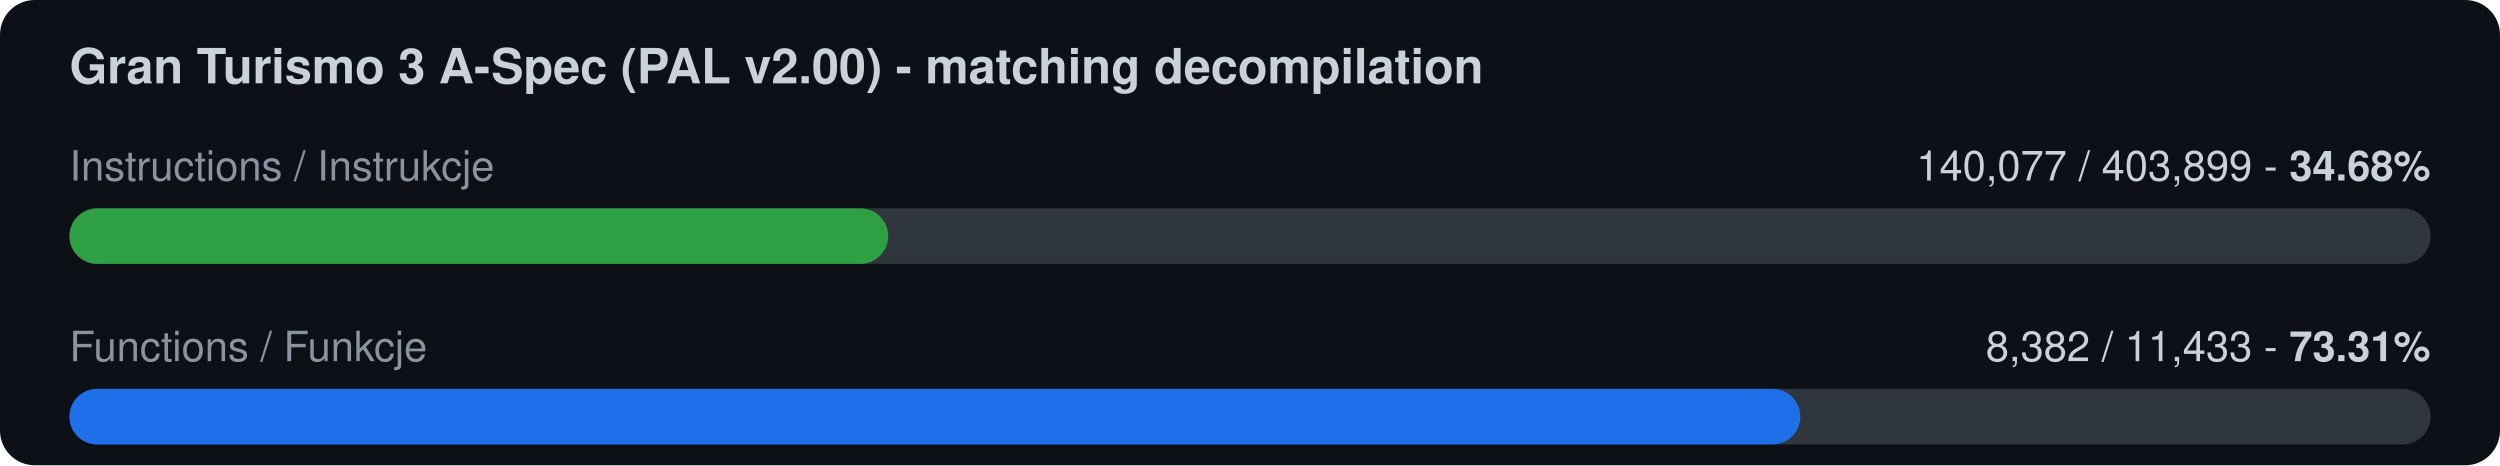
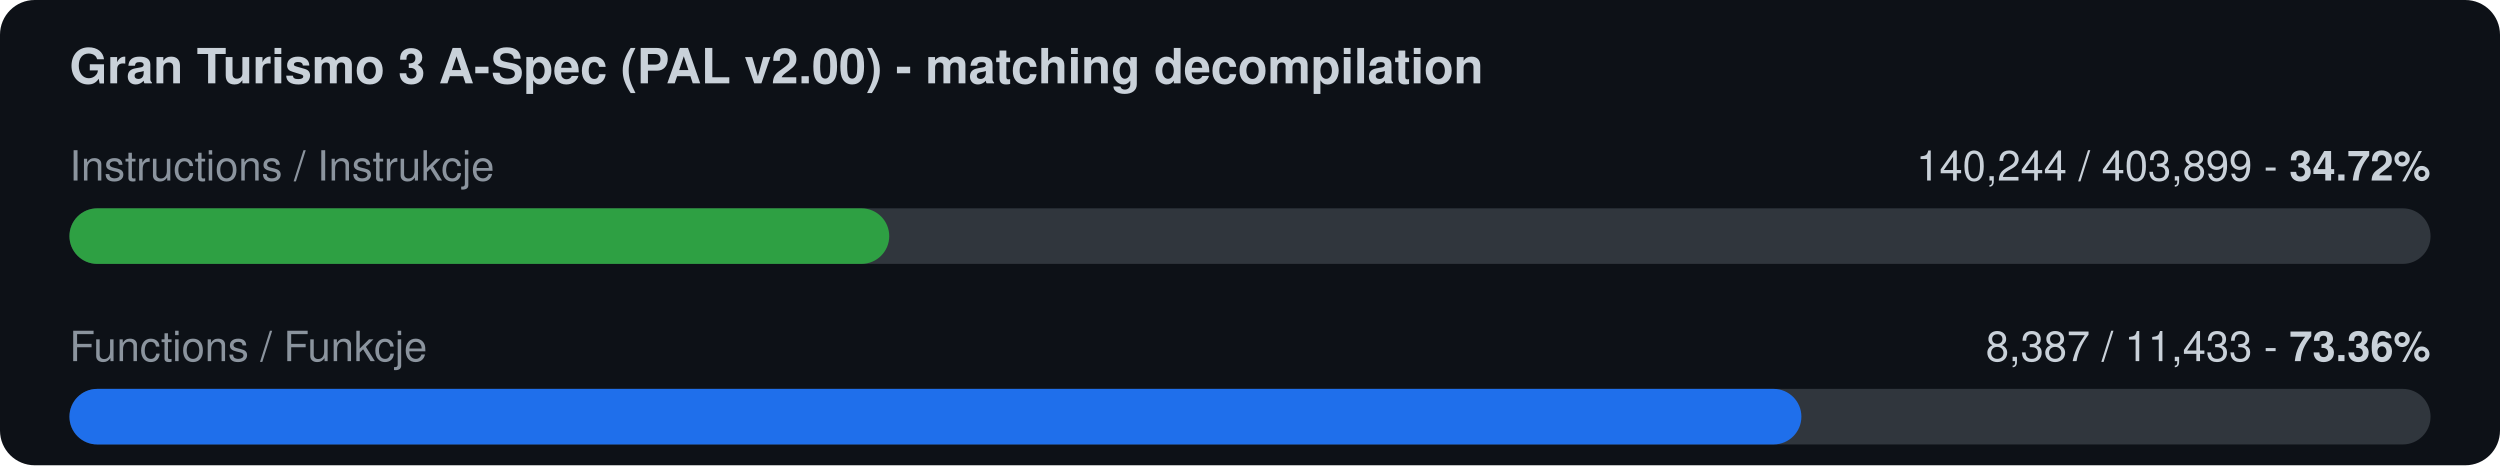
<svg xmlns="http://www.w3.org/2000/svg" width="720" height="134" viewBox="0 0 720 134">
  <rect width="720" height="134" rx="10" fill="#0d1117" />
  <text x="20" y="24" font-family="-apple-system,Segoe UI,Helvetica,Arial,sans-serif" font-size="14" font-weight="600" fill="#c9d1d9">Gran Turismo 3 A-Spec (PAL v2.00) - matching decompilation</text>
  <text x="20" y="52" font-family="-apple-system,Segoe UI,Helvetica,Arial,sans-serif" font-size="12" fill="#8b949e">Instructions / Instrukcje</text>
-   <text x="700" y="52" font-family="-apple-system,Segoe UI,Helvetica,Arial,sans-serif" font-size="12" fill="#c9d1d9" text-anchor="end">140,077 / 403,899  -  <tspan font-weight="700">34.68%</tspan>
+   <text x="700" y="52" font-family="-apple-system,Segoe UI,Helvetica,Arial,sans-serif" font-size="12" fill="#c9d1d9" text-anchor="end">140,244 / 403,899  -  <tspan font-weight="700">34.72%</tspan>
  </text>
  <rect x="20" y="60" width="680" height="16" rx="8" fill="#30363d" />
-   <rect x="20" y="60" width="235.8" height="16" rx="8" fill="#2ea043" />
+   <rect x="20" y="60" width="236.1" height="16" rx="8" fill="#2ea043" />
  <text x="20" y="104" font-family="-apple-system,Segoe UI,Helvetica,Arial,sans-serif" font-size="12" fill="#8b949e">Functions / Funkcje</text>
-   <text x="700" y="104" font-family="-apple-system,Segoe UI,Helvetica,Arial,sans-serif" font-size="12" fill="#c9d1d9" text-anchor="end">8,382 / 11,433  -  <tspan font-weight="700">73.31%</tspan>
+   <text x="700" y="104" font-family="-apple-system,Segoe UI,Helvetica,Arial,sans-serif" font-size="12" fill="#c9d1d9" text-anchor="end">8,387 / 11,433  -  <tspan font-weight="700">73.36%</tspan>
  </text>
  <rect x="20" y="112" width="680" height="16" rx="8" fill="#30363d" />
-   <rect x="20" y="112" width="498.5" height="16" rx="8" fill="#1f6feb" />
+   <rect x="20" y="112" width="498.8" height="16" rx="8" fill="#1f6feb" />
</svg>
